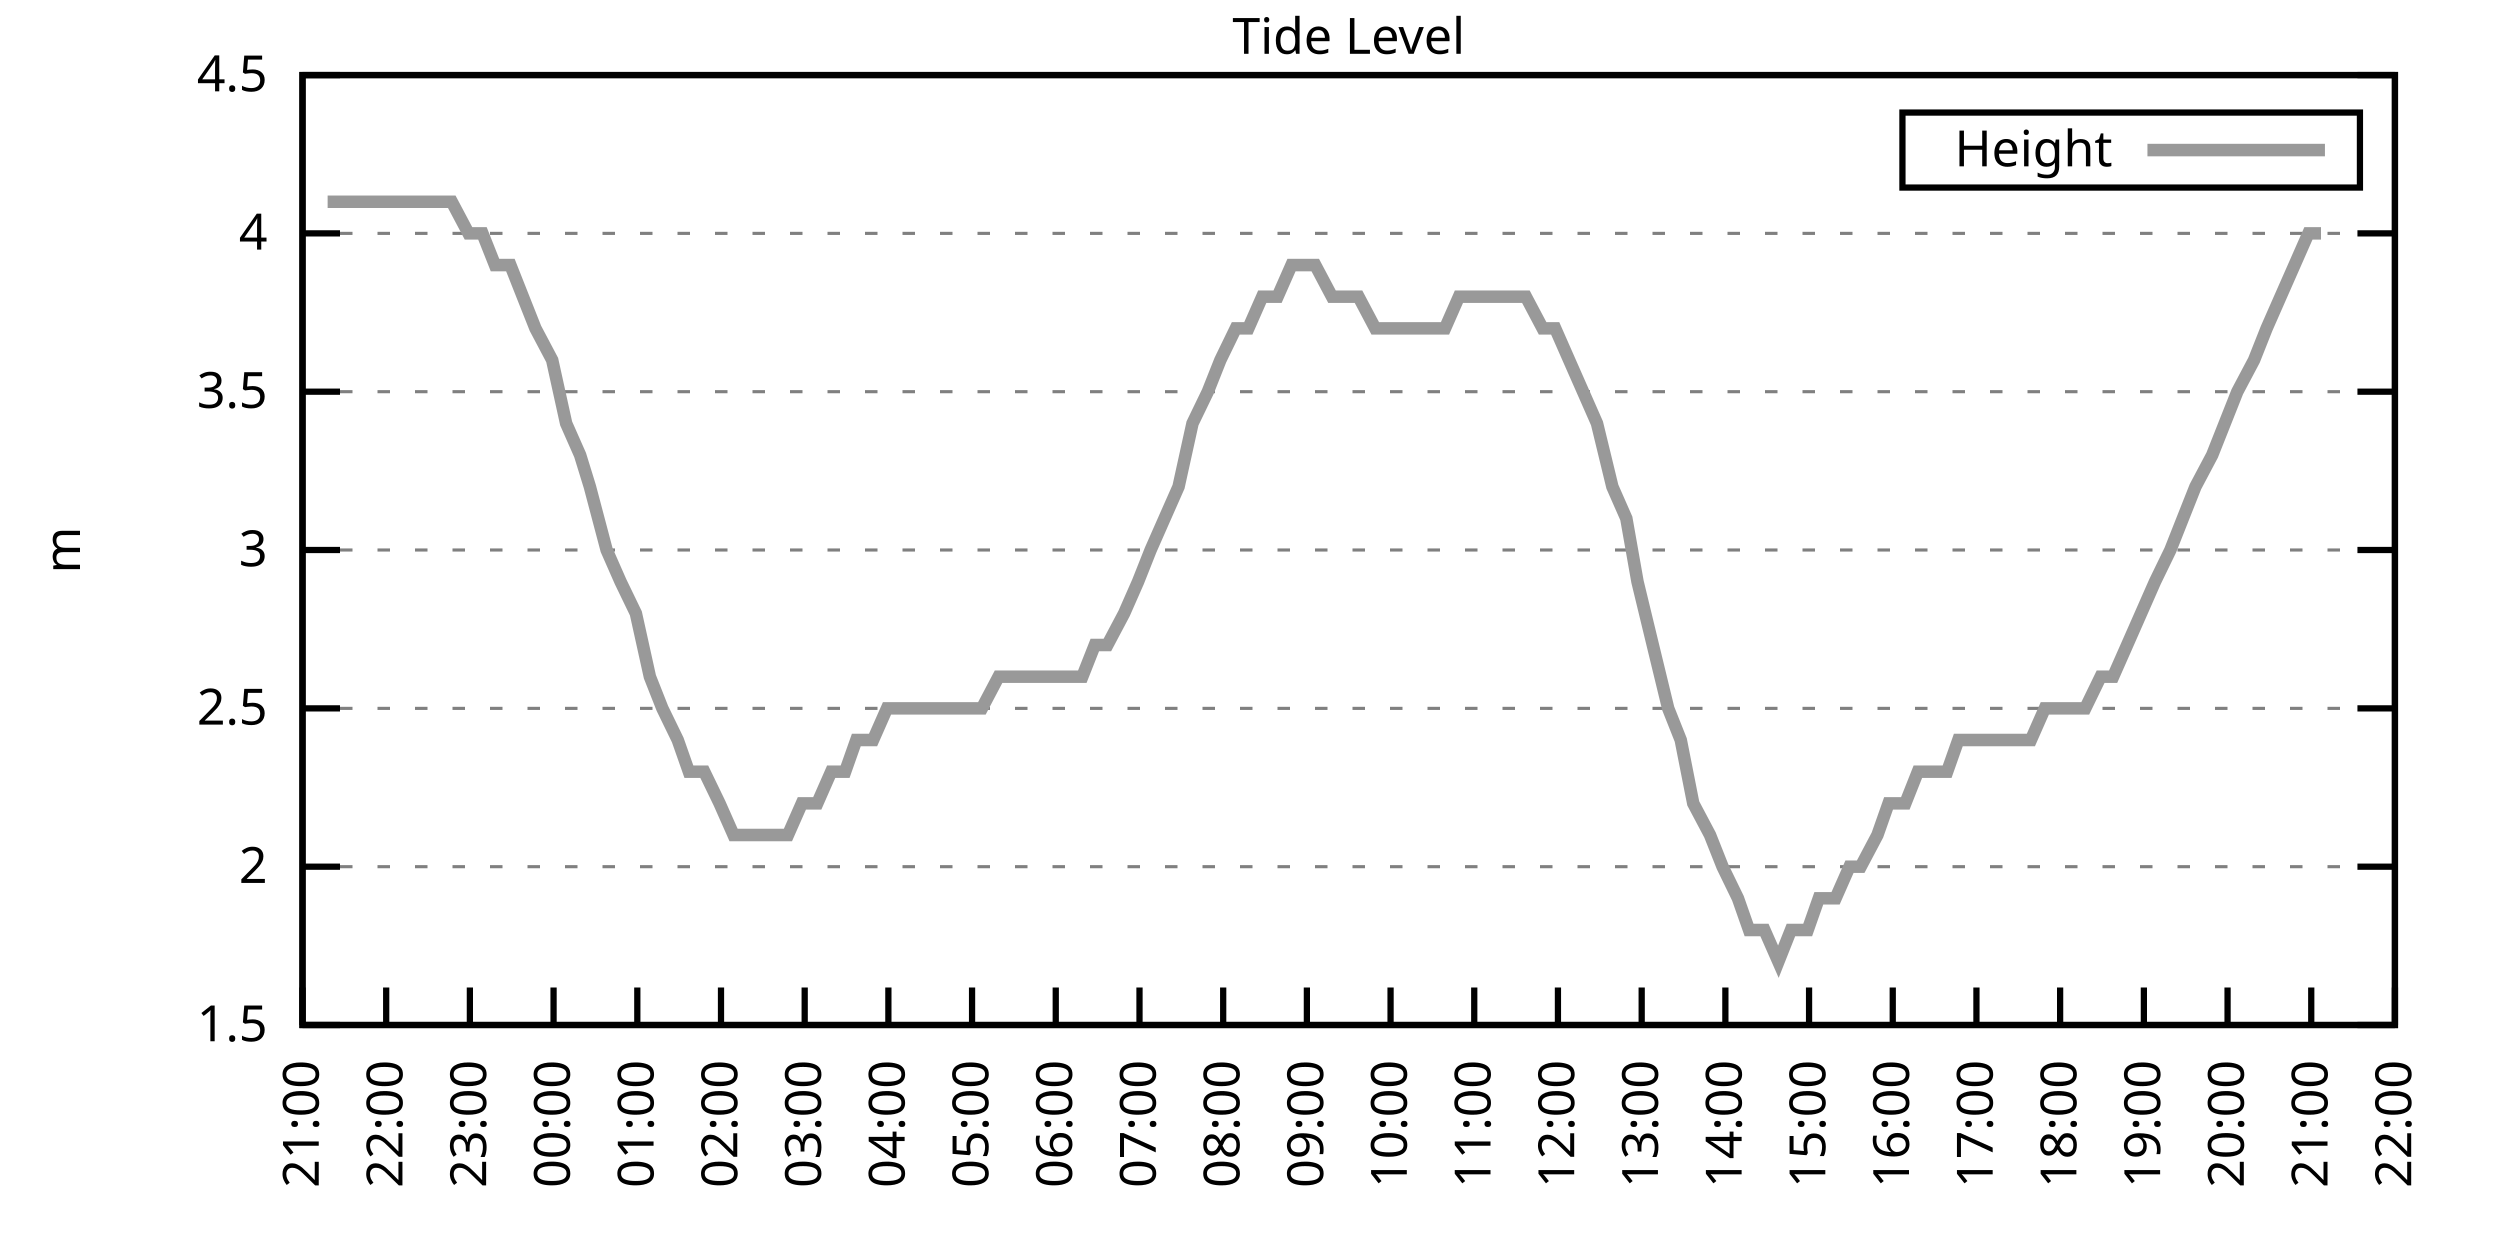
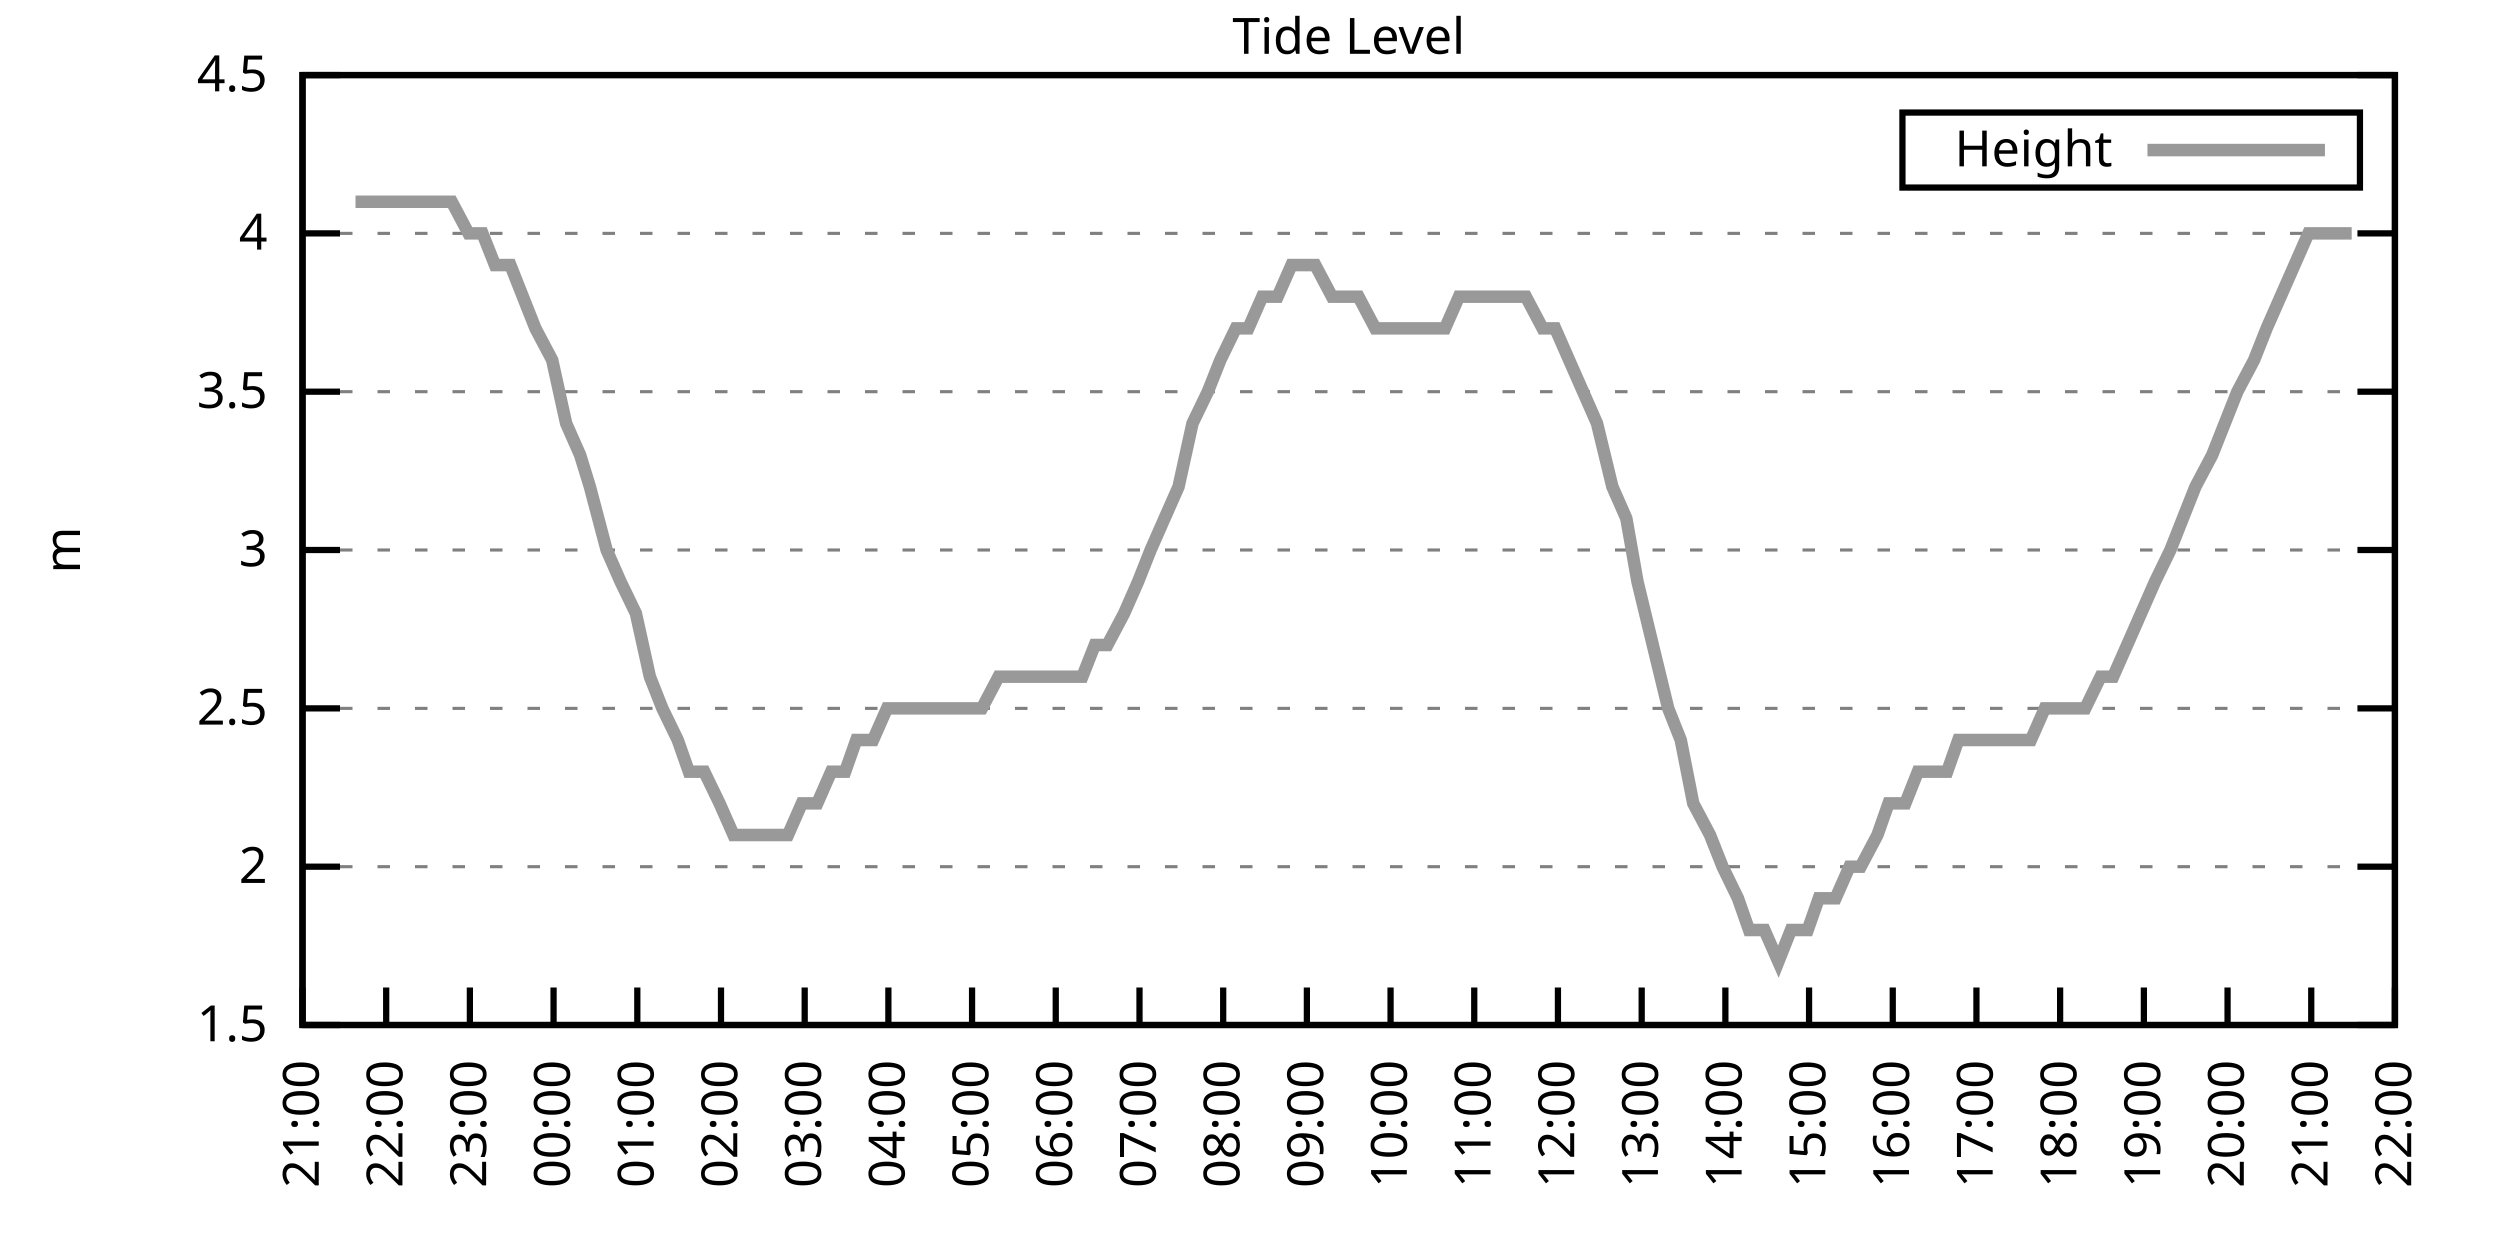
<svg xmlns="http://www.w3.org/2000/svg" xmlns:xlink="http://www.w3.org/1999/xlink" width="400" height="200" viewBox="0 0 400 200">
  <g id="gnuplot_canvas">
    <rect x="0" y="0" width="400" height="200" fill="none" />
    <defs>
      <circle id="gpDot" r="0.5" stroke-width="0.5" stroke="currentColor" />
      <path id="gpPt0" stroke-width="0.333" stroke="currentColor" d="M-1,0 h2 M0,-1 v2" />
      <path id="gpPt1" stroke-width="0.333" stroke="currentColor" d="M-1,-1 L1,1 M1,-1 L-1,1" />
      <path id="gpPt2" stroke-width="0.333" stroke="currentColor" d="M-1,0 L1,0 M0,-1 L0,1 M-1,-1 L1,1 M-1,1 L1,-1" />
      <rect id="gpPt3" stroke-width="0.333" stroke="currentColor" x="-1" y="-1" width="2" height="2" />
      <rect id="gpPt4" stroke-width="0.333" stroke="currentColor" fill="currentColor" x="-1" y="-1" width="2" height="2" />
      <circle id="gpPt5" stroke-width="0.333" stroke="currentColor" cx="0" cy="0" r="1" />
      <use xlink:href="#gpPt5" id="gpPt6" fill="currentColor" stroke="none" />
      <path id="gpPt7" stroke-width="0.333" stroke="currentColor" d="M0,-1.33 L-1.33,0.67 L1.33,0.67 z" />
      <use xlink:href="#gpPt7" id="gpPt8" fill="currentColor" stroke="none" />
      <use xlink:href="#gpPt7" id="gpPt9" stroke="currentColor" transform="rotate(180)" />
      <use xlink:href="#gpPt9" id="gpPt10" fill="currentColor" stroke="none" />
      <use xlink:href="#gpPt3" id="gpPt11" stroke="currentColor" transform="rotate(45)" />
      <use xlink:href="#gpPt11" id="gpPt12" fill="currentColor" stroke="none" />
      <path id="gpPt13" stroke-width="0.333" stroke="currentColor" d="M0,1.330 L1.265,0.411 L0.782,-1.067 L-0.782,-1.076 L-1.265,0.411 z" />
      <use xlink:href="#gpPt13" id="gpPt14" fill="currentColor" stroke="none" />
      <filter id="textbox" filterUnits="objectBoundingBox" x="0" y="0" height="1" width="1">
        <feFlood flood-color="white" flood-opacity="1" result="bgnd" />
        <feComposite in="SourceGraphic" in2="bgnd" operator="atop" />
      </filter>
      <filter id="greybox" filterUnits="objectBoundingBox" x="0" y="0" height="1" width="1">
        <feFlood flood-color="lightgrey" flood-opacity="1" result="grey" />
        <feComposite in="SourceGraphic" in2="grey" operator="atop" />
      </filter>
    </defs>
    <g fill="none" color="white" stroke="currentColor" stroke-width="1.00" stroke-linecap="butt" stroke-linejoin="miter">
</g>
    <g fill="none" color="black" stroke="currentColor" stroke-width="1.00" stroke-linecap="butt" stroke-linejoin="miter">
      <g stroke="none" shape-rendering="crispEdges">
        <polygon fill="rgb(255, 255, 255)" points="48.40,164.00 383.18,164.00 383.18,12.02 48.40,12.02 " />
      </g>
    </g>
    <g fill="none" color="black" stroke="currentColor" stroke-width="1.00" stroke-linecap="butt" stroke-linejoin="miter">
</g>
    <g fill="none" color="black" stroke="black" stroke-width="0.50" stroke-linecap="butt" stroke-linejoin="miter">
</g>
    <g fill="none" color="gray" stroke="currentColor" stroke-width="0.50" stroke-linecap="butt" stroke-linejoin="miter">
      <path stroke="gray" stroke-dasharray="2,4" class="gridline" d="M48.40,164.00 L383.19,164.00  " />
    </g>
    <g fill="none" color="gray" stroke="gray" stroke-width="1.00" stroke-linecap="butt" stroke-linejoin="miter">
</g>
    <g fill="none" color="black" stroke="currentColor" stroke-width="1.00" stroke-linecap="butt" stroke-linejoin="miter">
      <path stroke="black" d="M48.40,164.00 L54.40,164.00 M383.19,164.00 L377.19,164.00  " />
      <g transform="translate(42.80,166.60)" stroke="none" fill="black" font-family="Sans" font-size="8.00" text-anchor="end">
        <text>
          <tspan font-family="Sans"> 1.5</tspan>
        </text>
      </g>
    </g>
    <g fill="none" color="black" stroke="currentColor" stroke-width="1.00" stroke-linecap="butt" stroke-linejoin="miter">
</g>
    <g fill="none" color="black" stroke="black" stroke-width="0.50" stroke-linecap="butt" stroke-linejoin="miter">
</g>
    <g fill="none" color="gray" stroke="currentColor" stroke-width="0.50" stroke-linecap="butt" stroke-linejoin="miter">
      <path stroke="gray" stroke-dasharray="2,4" class="gridline" d="M48.40,138.67 L383.19,138.67  " />
    </g>
    <g fill="none" color="gray" stroke="gray" stroke-width="1.00" stroke-linecap="butt" stroke-linejoin="miter">
</g>
    <g fill="none" color="black" stroke="currentColor" stroke-width="1.00" stroke-linecap="butt" stroke-linejoin="miter">
      <path stroke="black" d="M48.40,138.67 L54.40,138.67 M383.19,138.67 L377.19,138.67  " />
      <g transform="translate(42.80,141.27)" stroke="none" fill="black" font-family="Sans" font-size="8.00" text-anchor="end">
        <text>
          <tspan font-family="Sans"> 2</tspan>
        </text>
      </g>
    </g>
    <g fill="none" color="black" stroke="currentColor" stroke-width="1.00" stroke-linecap="butt" stroke-linejoin="miter">
</g>
    <g fill="none" color="black" stroke="black" stroke-width="0.50" stroke-linecap="butt" stroke-linejoin="miter">
</g>
    <g fill="none" color="gray" stroke="currentColor" stroke-width="0.50" stroke-linecap="butt" stroke-linejoin="miter">
      <path stroke="gray" stroke-dasharray="2,4" class="gridline" d="M48.40,113.34 L383.19,113.34  " />
    </g>
    <g fill="none" color="gray" stroke="gray" stroke-width="1.00" stroke-linecap="butt" stroke-linejoin="miter">
</g>
    <g fill="none" color="black" stroke="currentColor" stroke-width="1.00" stroke-linecap="butt" stroke-linejoin="miter">
      <path stroke="black" d="M48.40,113.34 L54.40,113.34 M383.19,113.34 L377.19,113.34  " />
      <g transform="translate(42.80,115.94)" stroke="none" fill="black" font-family="Sans" font-size="8.00" text-anchor="end">
        <text>
          <tspan font-family="Sans"> 2.5</tspan>
        </text>
      </g>
    </g>
    <g fill="none" color="black" stroke="currentColor" stroke-width="1.00" stroke-linecap="butt" stroke-linejoin="miter">
</g>
    <g fill="none" color="black" stroke="black" stroke-width="0.50" stroke-linecap="butt" stroke-linejoin="miter">
</g>
    <g fill="none" color="gray" stroke="currentColor" stroke-width="0.50" stroke-linecap="butt" stroke-linejoin="miter">
      <path stroke="gray" stroke-dasharray="2,4" class="gridline" d="M48.40,88.00 L383.19,88.00  " />
    </g>
    <g fill="none" color="gray" stroke="gray" stroke-width="1.00" stroke-linecap="butt" stroke-linejoin="miter">
</g>
    <g fill="none" color="black" stroke="currentColor" stroke-width="1.00" stroke-linecap="butt" stroke-linejoin="miter">
      <path stroke="black" d="M48.40,88.00 L54.40,88.00 M383.19,88.00 L377.19,88.00  " />
      <g transform="translate(42.80,90.60)" stroke="none" fill="black" font-family="Sans" font-size="8.00" text-anchor="end">
        <text>
          <tspan font-family="Sans"> 3</tspan>
        </text>
      </g>
    </g>
    <g fill="none" color="black" stroke="currentColor" stroke-width="1.00" stroke-linecap="butt" stroke-linejoin="miter">
</g>
    <g fill="none" color="black" stroke="black" stroke-width="0.50" stroke-linecap="butt" stroke-linejoin="miter">
</g>
    <g fill="none" color="gray" stroke="currentColor" stroke-width="0.50" stroke-linecap="butt" stroke-linejoin="miter">
      <path stroke="gray" stroke-dasharray="2,4" class="gridline" d="M48.40,62.67 L383.19,62.67  " />
    </g>
    <g fill="none" color="gray" stroke="gray" stroke-width="1.00" stroke-linecap="butt" stroke-linejoin="miter">
</g>
    <g fill="none" color="black" stroke="currentColor" stroke-width="1.00" stroke-linecap="butt" stroke-linejoin="miter">
      <path stroke="black" d="M48.40,62.67 L54.40,62.67 M383.19,62.67 L377.19,62.67  " />
      <g transform="translate(42.80,65.27)" stroke="none" fill="black" font-family="Sans" font-size="8.00" text-anchor="end">
        <text>
          <tspan font-family="Sans"> 3.5</tspan>
        </text>
      </g>
    </g>
    <g fill="none" color="black" stroke="currentColor" stroke-width="1.00" stroke-linecap="butt" stroke-linejoin="miter">
</g>
    <g fill="none" color="black" stroke="black" stroke-width="0.50" stroke-linecap="butt" stroke-linejoin="miter">
</g>
    <g fill="none" color="gray" stroke="currentColor" stroke-width="0.50" stroke-linecap="butt" stroke-linejoin="miter">
      <path stroke="gray" stroke-dasharray="2,4" class="gridline" d="M48.40,37.34 L383.19,37.34  " />
    </g>
    <g fill="none" color="gray" stroke="gray" stroke-width="1.00" stroke-linecap="butt" stroke-linejoin="miter">
</g>
    <g fill="none" color="black" stroke="currentColor" stroke-width="1.00" stroke-linecap="butt" stroke-linejoin="miter">
      <path stroke="black" d="M48.40,37.34 L54.40,37.34 M383.19,37.34 L377.19,37.34  " />
      <g transform="translate(42.80,39.94)" stroke="none" fill="black" font-family="Sans" font-size="8.00" text-anchor="end">
        <text>
          <tspan font-family="Sans"> 4</tspan>
        </text>
      </g>
    </g>
    <g fill="none" color="black" stroke="currentColor" stroke-width="1.00" stroke-linecap="butt" stroke-linejoin="miter">
</g>
    <g fill="none" color="black" stroke="black" stroke-width="0.50" stroke-linecap="butt" stroke-linejoin="miter">
</g>
    <g fill="none" color="gray" stroke="currentColor" stroke-width="0.50" stroke-linecap="butt" stroke-linejoin="miter">
      <path stroke="gray" stroke-dasharray="2,4" class="gridline" d="M48.40,12.01 L383.19,12.01  " />
    </g>
    <g fill="none" color="gray" stroke="gray" stroke-width="1.00" stroke-linecap="butt" stroke-linejoin="miter">
</g>
    <g fill="none" color="black" stroke="currentColor" stroke-width="1.00" stroke-linecap="butt" stroke-linejoin="miter">
      <path stroke="black" d="M48.40,12.01 L54.40,12.01 M383.19,12.01 L377.19,12.01  " />
      <g transform="translate(42.80,14.61)" stroke="none" fill="black" font-family="Sans" font-size="8.00" text-anchor="end">
        <text>
          <tspan font-family="Sans"> 4.5</tspan>
        </text>
      </g>
    </g>
    <g fill="none" color="black" stroke="currentColor" stroke-width="1.00" stroke-linecap="butt" stroke-linejoin="miter">
      <path stroke="black" d="M48.40,164.00 L48.40,158.00  " />
      <g transform="translate(51.00,169.60) rotate(270.00)" stroke="none" fill="black" font-family="Sans" font-size="8.00" text-anchor="end">
        <text>
          <tspan font-family="Sans">21:00</tspan>
        </text>
      </g>
    </g>
    <g fill="none" color="black" stroke="currentColor" stroke-width="1.00" stroke-linecap="butt" stroke-linejoin="miter">
      <path stroke="black" d="M61.79,164.00 L61.79,158.00  " />
      <g transform="translate(64.39,169.60) rotate(270.00)" stroke="none" fill="black" font-family="Sans" font-size="8.00" text-anchor="end">
        <text>
          <tspan font-family="Sans">22:00</tspan>
        </text>
      </g>
    </g>
    <g fill="none" color="black" stroke="currentColor" stroke-width="1.00" stroke-linecap="butt" stroke-linejoin="miter">
      <path stroke="black" d="M75.18,164.00 L75.18,158.00  " />
      <g transform="translate(77.78,169.60) rotate(270.00)" stroke="none" fill="black" font-family="Sans" font-size="8.00" text-anchor="end">
        <text>
          <tspan font-family="Sans">23:00</tspan>
        </text>
      </g>
    </g>
    <g fill="none" color="black" stroke="currentColor" stroke-width="1.00" stroke-linecap="butt" stroke-linejoin="miter">
      <path stroke="black" d="M88.57,164.00 L88.57,158.00  " />
      <g transform="translate(91.17,169.60) rotate(270.00)" stroke="none" fill="black" font-family="Sans" font-size="8.00" text-anchor="end">
        <text>
          <tspan font-family="Sans">00:00</tspan>
        </text>
      </g>
    </g>
    <g fill="none" color="black" stroke="currentColor" stroke-width="1.00" stroke-linecap="butt" stroke-linejoin="miter">
      <path stroke="black" d="M101.97,164.00 L101.97,158.00  " />
      <g transform="translate(104.57,169.60) rotate(270.00)" stroke="none" fill="black" font-family="Sans" font-size="8.00" text-anchor="end">
        <text>
          <tspan font-family="Sans">01:00</tspan>
        </text>
      </g>
    </g>
    <g fill="none" color="black" stroke="currentColor" stroke-width="1.00" stroke-linecap="butt" stroke-linejoin="miter">
      <path stroke="black" d="M115.36,164.00 L115.36,158.00  " />
      <g transform="translate(117.96,169.60) rotate(270.00)" stroke="none" fill="black" font-family="Sans" font-size="8.00" text-anchor="end">
        <text>
          <tspan font-family="Sans">02:00</tspan>
        </text>
      </g>
    </g>
    <g fill="none" color="black" stroke="currentColor" stroke-width="1.00" stroke-linecap="butt" stroke-linejoin="miter">
      <path stroke="black" d="M128.75,164.00 L128.75,158.00  " />
      <g transform="translate(131.35,169.60) rotate(270.00)" stroke="none" fill="black" font-family="Sans" font-size="8.00" text-anchor="end">
        <text>
          <tspan font-family="Sans">03:00</tspan>
        </text>
      </g>
    </g>
    <g fill="none" color="black" stroke="currentColor" stroke-width="1.00" stroke-linecap="butt" stroke-linejoin="miter">
      <path stroke="black" d="M142.14,164.00 L142.14,158.00  " />
      <g transform="translate(144.74,169.60) rotate(270.00)" stroke="none" fill="black" font-family="Sans" font-size="8.00" text-anchor="end">
        <text>
          <tspan font-family="Sans">04:00</tspan>
        </text>
      </g>
    </g>
    <g fill="none" color="black" stroke="currentColor" stroke-width="1.00" stroke-linecap="butt" stroke-linejoin="miter">
      <path stroke="black" d="M155.53,164.00 L155.53,158.00  " />
      <g transform="translate(158.13,169.60) rotate(270.00)" stroke="none" fill="black" font-family="Sans" font-size="8.00" text-anchor="end">
        <text>
          <tspan font-family="Sans">05:00</tspan>
        </text>
      </g>
    </g>
    <g fill="none" color="black" stroke="currentColor" stroke-width="1.00" stroke-linecap="butt" stroke-linejoin="miter">
      <path stroke="black" d="M168.92,164.00 L168.92,158.00  " />
      <g transform="translate(171.52,169.60) rotate(270.00)" stroke="none" fill="black" font-family="Sans" font-size="8.00" text-anchor="end">
        <text>
          <tspan font-family="Sans">06:00</tspan>
        </text>
      </g>
    </g>
    <g fill="none" color="black" stroke="currentColor" stroke-width="1.00" stroke-linecap="butt" stroke-linejoin="miter">
      <path stroke="black" d="M182.32,164.00 L182.32,158.00  " />
      <g transform="translate(184.92,169.60) rotate(270.00)" stroke="none" fill="black" font-family="Sans" font-size="8.00" text-anchor="end">
        <text>
          <tspan font-family="Sans">07:00</tspan>
        </text>
      </g>
    </g>
    <g fill="none" color="black" stroke="currentColor" stroke-width="1.00" stroke-linecap="butt" stroke-linejoin="miter">
      <path stroke="black" d="M195.71,164.00 L195.71,158.00  " />
      <g transform="translate(198.31,169.60) rotate(270.00)" stroke="none" fill="black" font-family="Sans" font-size="8.00" text-anchor="end">
        <text>
          <tspan font-family="Sans">08:00</tspan>
        </text>
      </g>
    </g>
    <g fill="none" color="black" stroke="currentColor" stroke-width="1.00" stroke-linecap="butt" stroke-linejoin="miter">
      <path stroke="black" d="M209.10,164.00 L209.10,158.00  " />
      <g transform="translate(211.70,169.60) rotate(270.00)" stroke="none" fill="black" font-family="Sans" font-size="8.00" text-anchor="end">
        <text>
          <tspan font-family="Sans">09:00</tspan>
        </text>
      </g>
    </g>
    <g fill="none" color="black" stroke="currentColor" stroke-width="1.00" stroke-linecap="butt" stroke-linejoin="miter">
      <path stroke="black" d="M222.49,164.00 L222.49,158.00  " />
      <g transform="translate(225.09,169.60) rotate(270.00)" stroke="none" fill="black" font-family="Sans" font-size="8.00" text-anchor="end">
        <text>
          <tspan font-family="Sans">10:00</tspan>
        </text>
      </g>
    </g>
    <g fill="none" color="black" stroke="currentColor" stroke-width="1.00" stroke-linecap="butt" stroke-linejoin="miter">
      <path stroke="black" d="M235.88,164.00 L235.88,158.00  " />
      <g transform="translate(238.48,169.60) rotate(270.00)" stroke="none" fill="black" font-family="Sans" font-size="8.00" text-anchor="end">
        <text>
          <tspan font-family="Sans">11:00</tspan>
        </text>
      </g>
    </g>
    <g fill="none" color="black" stroke="currentColor" stroke-width="1.00" stroke-linecap="butt" stroke-linejoin="miter">
      <path stroke="black" d="M249.27,164.00 L249.27,158.00  " />
      <g transform="translate(251.87,169.60) rotate(270.00)" stroke="none" fill="black" font-family="Sans" font-size="8.00" text-anchor="end">
        <text>
          <tspan font-family="Sans">12:00</tspan>
        </text>
      </g>
    </g>
    <g fill="none" color="black" stroke="currentColor" stroke-width="1.00" stroke-linecap="butt" stroke-linejoin="miter">
      <path stroke="black" d="M262.67,164.00 L262.67,158.00  " />
      <g transform="translate(265.27,169.60) rotate(270.00)" stroke="none" fill="black" font-family="Sans" font-size="8.00" text-anchor="end">
        <text>
          <tspan font-family="Sans">13:00</tspan>
        </text>
      </g>
    </g>
    <g fill="none" color="black" stroke="currentColor" stroke-width="1.00" stroke-linecap="butt" stroke-linejoin="miter">
      <path stroke="black" d="M276.06,164.00 L276.06,158.00  " />
      <g transform="translate(278.66,169.60) rotate(270.00)" stroke="none" fill="black" font-family="Sans" font-size="8.00" text-anchor="end">
        <text>
          <tspan font-family="Sans">14:00</tspan>
        </text>
      </g>
    </g>
    <g fill="none" color="black" stroke="currentColor" stroke-width="1.00" stroke-linecap="butt" stroke-linejoin="miter">
      <path stroke="black" d="M289.45,164.00 L289.45,158.00  " />
      <g transform="translate(292.05,169.60) rotate(270.00)" stroke="none" fill="black" font-family="Sans" font-size="8.00" text-anchor="end">
        <text>
          <tspan font-family="Sans">15:00</tspan>
        </text>
      </g>
    </g>
    <g fill="none" color="black" stroke="currentColor" stroke-width="1.00" stroke-linecap="butt" stroke-linejoin="miter">
      <path stroke="black" d="M302.84,164.00 L302.84,158.00  " />
      <g transform="translate(305.44,169.60) rotate(270.00)" stroke="none" fill="black" font-family="Sans" font-size="8.00" text-anchor="end">
        <text>
          <tspan font-family="Sans">16:00</tspan>
        </text>
      </g>
    </g>
    <g fill="none" color="black" stroke="currentColor" stroke-width="1.00" stroke-linecap="butt" stroke-linejoin="miter">
      <path stroke="black" d="M316.23,164.00 L316.23,158.00  " />
      <g transform="translate(318.83,169.60) rotate(270.00)" stroke="none" fill="black" font-family="Sans" font-size="8.00" text-anchor="end">
        <text>
          <tspan font-family="Sans">17:00</tspan>
        </text>
      </g>
    </g>
    <g fill="none" color="black" stroke="currentColor" stroke-width="1.00" stroke-linecap="butt" stroke-linejoin="miter">
      <path stroke="black" d="M329.62,164.00 L329.62,158.00  " />
      <g transform="translate(332.22,169.60) rotate(270.00)" stroke="none" fill="black" font-family="Sans" font-size="8.00" text-anchor="end">
        <text>
          <tspan font-family="Sans">18:00</tspan>
        </text>
      </g>
    </g>
    <g fill="none" color="black" stroke="currentColor" stroke-width="1.00" stroke-linecap="butt" stroke-linejoin="miter">
      <path stroke="black" d="M343.02,164.00 L343.02,158.00  " />
      <g transform="translate(345.62,169.60) rotate(270.00)" stroke="none" fill="black" font-family="Sans" font-size="8.00" text-anchor="end">
        <text>
          <tspan font-family="Sans">19:00</tspan>
        </text>
      </g>
    </g>
    <g fill="none" color="black" stroke="currentColor" stroke-width="1.00" stroke-linecap="butt" stroke-linejoin="miter">
      <path stroke="black" d="M356.41,164.00 L356.41,158.00  " />
      <g transform="translate(359.01,169.60) rotate(270.00)" stroke="none" fill="black" font-family="Sans" font-size="8.00" text-anchor="end">
        <text>
          <tspan font-family="Sans">20:00</tspan>
        </text>
      </g>
    </g>
    <g fill="none" color="black" stroke="currentColor" stroke-width="1.00" stroke-linecap="butt" stroke-linejoin="miter">
      <path stroke="black" d="M369.80,164.00 L369.80,158.00  " />
      <g transform="translate(372.40,169.60) rotate(270.00)" stroke="none" fill="black" font-family="Sans" font-size="8.00" text-anchor="end">
        <text>
          <tspan font-family="Sans">21:00</tspan>
        </text>
      </g>
    </g>
    <g fill="none" color="black" stroke="currentColor" stroke-width="1.00" stroke-linecap="butt" stroke-linejoin="miter">
      <path stroke="black" d="M383.19,164.00 L383.19,158.00  " />
      <g transform="translate(385.79,169.60) rotate(270.00)" stroke="none" fill="black" font-family="Sans" font-size="8.00" text-anchor="end">
        <text>
          <tspan font-family="Sans">22:00</tspan>
        </text>
      </g>
    </g>
    <g fill="none" color="black" stroke="currentColor" stroke-width="1.00" stroke-linecap="butt" stroke-linejoin="miter">
</g>
    <g fill="none" color="black" stroke="currentColor" stroke-width="1.00" stroke-linecap="butt" stroke-linejoin="miter">
      <path stroke="black" d="M48.40,12.01 L48.40,164.00 L383.19,164.00 L383.19,12.01 L48.40,12.01 Z  " />
    </g>
    <g fill="none" color="black" stroke="currentColor" stroke-width="1.00" stroke-linecap="butt" stroke-linejoin="miter">
</g>
    <g fill="none" color="black" stroke="currentColor" stroke-width="1.00" stroke-linecap="butt" stroke-linejoin="miter">
      <path stroke="black" d="M304.39,30.01 L304.39,18.01 L377.59,18.01 L377.59,30.01 L304.39,30.01 Z  " />
    </g>
    <g id="Tide_level_plot_1">
      <g fill="none" color="white" stroke="black" stroke-width="2.00" stroke-linecap="butt" stroke-linejoin="miter">
</g>
      <g fill="none" color="black" stroke="currentColor" stroke-width="2.00" stroke-linecap="butt" stroke-linejoin="miter">
        <g transform="translate(337.99,26.61)" stroke="none" fill="black" font-family="Sans" font-size="8.00" text-anchor="end">
          <text>
            <tspan font-family="Sans">Height</tspan>
          </text>
        </g>
      </g>
      <g fill="none" color="black" stroke="currentColor" stroke-width="2.00" stroke-linecap="butt" stroke-linejoin="miter">
-         <path stroke="rgb(153, 153, 153)" d="M343.59,24.01 L371.99,24.01 M52.42,32.28 L54.43,32.28 L56.88,32.28 L59.34,32.28 L61.57,32.28 L63.80,32.28   L66.03,32.28 L68.04,32.28 L70.05,32.28 L72.28,32.28 L74.96,37.34 L77.19,37.34 L79.20,42.41 L81.66,42.41   L83.66,47.47 L85.67,52.54 L88.35,57.61 L90.58,67.74 L92.82,72.81 L94.38,77.87 L97.06,88.00 L99.29,93.07   L101.74,98.14 L103.98,108.27 L105.98,113.34 L108.44,118.40 L110.22,123.47 L112.68,123.47 L115.13,128.54 L117.37,133.60   L119.15,133.60 L121.38,133.60 L123.84,133.60 L126.07,133.60 L128.30,128.54 L130.76,128.54 L132.99,123.47 L135.22,123.47   L137.01,118.40 L139.69,118.40 L141.92,113.34 L143.26,113.34 L145.94,113.34 L148.39,113.34 L150.85,113.34 L152.85,113.34   L155.09,113.34 L157.10,113.34 L159.77,108.27 L162.01,108.27 L164.24,108.27 L166.47,108.27 L168.70,108.27 L170.26,108.27   L173.17,108.27 L175.17,103.20 L177.18,103.20 L179.86,98.14 L182.09,93.07 L184.10,88.00 L186.33,82.94 L188.57,77.87   L190.80,67.74 L193.25,62.67 L195.26,57.61 L197.72,52.54 L199.73,52.54 L201.96,47.47 L204.41,47.47 L206.64,42.41   L208.88,42.41 L210.44,42.41 L213.12,47.47 L215.13,47.47 L217.36,47.47 L220.04,52.54 L221.82,52.54 L224.05,52.54   L226.73,52.54 L228.96,52.54 L231.20,52.54 L233.43,47.47 L235.66,47.47 L237.89,47.47 L239.90,47.47 L242.13,47.47   L244.14,47.47 L246.82,52.54 L248.83,52.54 L251.06,57.61 L253.29,62.67 L255.52,67.74 L257.98,77.87 L260.21,82.94   L262.00,93.07 L264.45,103.20 L266.91,113.34 L268.92,118.40 L270.92,128.54 L273.60,133.60 L275.61,138.67 L278.07,143.73   L279.85,148.80 L282.31,148.80 L284.54,153.87 L286.55,148.80 L289.23,148.80 L291.01,143.73 L293.69,143.73 L295.92,138.67   L297.71,138.67 L300.39,133.60 L302.17,128.54 L304.85,128.54 L306.86,123.47 L308.87,123.47 L311.54,123.47 L313.33,118.40   L315.56,118.40 L318.24,118.40 L320.03,118.40 L322.26,118.40 L324.94,118.40 L327.17,113.34 L328.95,113.34 L331.63,113.34   L333.64,113.34 L336.10,108.27 L338.10,108.27 L340.34,103.20 L342.57,98.14 L344.80,93.07 L347.26,88.00 L349.26,82.94   L351.27,77.87 L353.95,72.81 L355.96,67.74 L357.97,62.67 L360.65,57.61 L362.66,52.54 L364.89,47.47 L367.12,42.41   L369.35,37.34 L371.36,37.34  " />
+         <path stroke="rgb(153, 153, 153)" d="M343.59,24.01 L371.99,24.01 M56.88,32.28 L59.34,32.28 L61.57,32.28 L63.80,32.28 L66.03,32.28 L68.04,32.28   L70.05,32.28 L72.28,32.28 L74.96,37.34 L77.19,37.34 L79.20,42.41 L81.66,42.41 L83.66,47.47 L85.67,52.54   L88.35,57.61 L90.58,67.74 L92.82,72.81 L94.38,77.87 L97.06,88.00 L99.29,93.07 L101.74,98.14 L103.98,108.27   L105.98,113.34 L108.44,118.40 L110.22,123.47 L112.68,123.47 L115.13,128.54 L117.37,133.60 L119.15,133.60 L121.38,133.60   L123.84,133.60 L126.07,133.60 L128.30,128.54 L130.76,128.54 L132.99,123.47 L135.22,123.47 L137.01,118.40 L139.69,118.40   L141.92,113.34 L143.26,113.34 L145.94,113.34 L148.39,113.34 L150.85,113.34 L152.85,113.34 L155.09,113.34 L157.10,113.34   L159.77,108.27 L162.01,108.27 L164.24,108.27 L166.47,108.27 L168.70,108.27 L170.26,108.27 L173.17,108.27 L175.17,103.20   L177.18,103.20 L179.86,98.14 L182.09,93.07 L184.10,88.00 L186.33,82.94 L188.57,77.87 L190.80,67.74 L193.25,62.67   L195.26,57.61 L197.72,52.54 L199.73,52.54 L201.96,47.47 L204.41,47.47 L206.64,42.41 L208.88,42.41 L210.44,42.41   L213.12,47.47 L215.13,47.47 L217.36,47.47 L220.04,52.54 L221.82,52.54 L224.05,52.54 L226.73,52.54 L228.96,52.54   L231.20,52.54 L233.43,47.47 L235.66,47.47 L237.89,47.47 L239.90,47.47 L242.13,47.47 L244.14,47.47 L246.82,52.54   L248.83,52.54 L251.06,57.61 L253.29,62.67 L255.52,67.74 L257.98,77.87 L260.21,82.94 L262.00,93.07 L264.45,103.20   L266.91,113.34 L268.92,118.40 L270.92,128.54 L273.60,133.60 L275.61,138.67 L278.07,143.73 L279.85,148.80 L282.31,148.80   L284.54,153.87 L286.55,148.80 L289.23,148.80 L291.01,143.73 L293.69,143.73 L295.92,138.67 L297.71,138.67 L300.39,133.60   L302.17,128.54 L304.85,128.54 L306.86,123.47 L308.87,123.47 L311.54,123.47 L313.33,118.40 L315.56,118.40 L318.24,118.40   L320.03,118.40 L322.26,118.40 L324.94,118.40 L327.17,113.34 L328.95,113.34 L331.63,113.34 L333.64,113.34 L336.10,108.27   L338.10,108.27 L340.34,103.20 L342.57,98.14 L344.80,93.07 L347.26,88.00 L349.26,82.94 L351.27,77.87 L353.95,72.81   L355.96,67.74 L357.97,62.67 L360.65,57.61 L362.66,52.54 L364.89,47.47 L367.12,42.41 L369.35,37.34 L371.36,37.34   L373.59,37.34 L376.27,37.34  " />
      </g>
    </g>
    <g fill="none" color="black" stroke="currentColor" stroke-width="2.00" stroke-linecap="butt" stroke-linejoin="miter">
</g>
    <g fill="none" color="black" stroke="black" stroke-width="1.00" stroke-linecap="butt" stroke-linejoin="miter">
</g>
    <g fill="none" color="black" stroke="currentColor" stroke-width="1.00" stroke-linecap="butt" stroke-linejoin="miter">
      <path stroke="black" d="M48.40,12.01 L48.40,164.00 L383.19,164.00 L383.19,12.01 L48.40,12.01 Z  " />
      <g transform="translate(12.80,88.01) rotate(270.00)" stroke="none" fill="black" font-family="Sans" font-size="8.00" text-anchor="middle">
        <text>
          <tspan font-family="Sans">m</tspan>
        </text>
      </g>
    </g>
    <g fill="none" color="black" stroke="currentColor" stroke-width="1.00" stroke-linecap="butt" stroke-linejoin="miter">
</g>
    <g fill="none" color="black" stroke="currentColor" stroke-width="1.00" stroke-linecap="butt" stroke-linejoin="miter">
      <g transform="translate(215.79,8.61)" stroke="none" fill="black" font-family="Sans" font-size="8.00" text-anchor="middle">
        <text>
          <tspan font-family="Sans">Tide Level</tspan>
        </text>
      </g>
    </g>
    <g fill="none" color="black" stroke="currentColor" stroke-width="1.00" stroke-linecap="butt" stroke-linejoin="miter">
</g>
  </g>
</svg>
